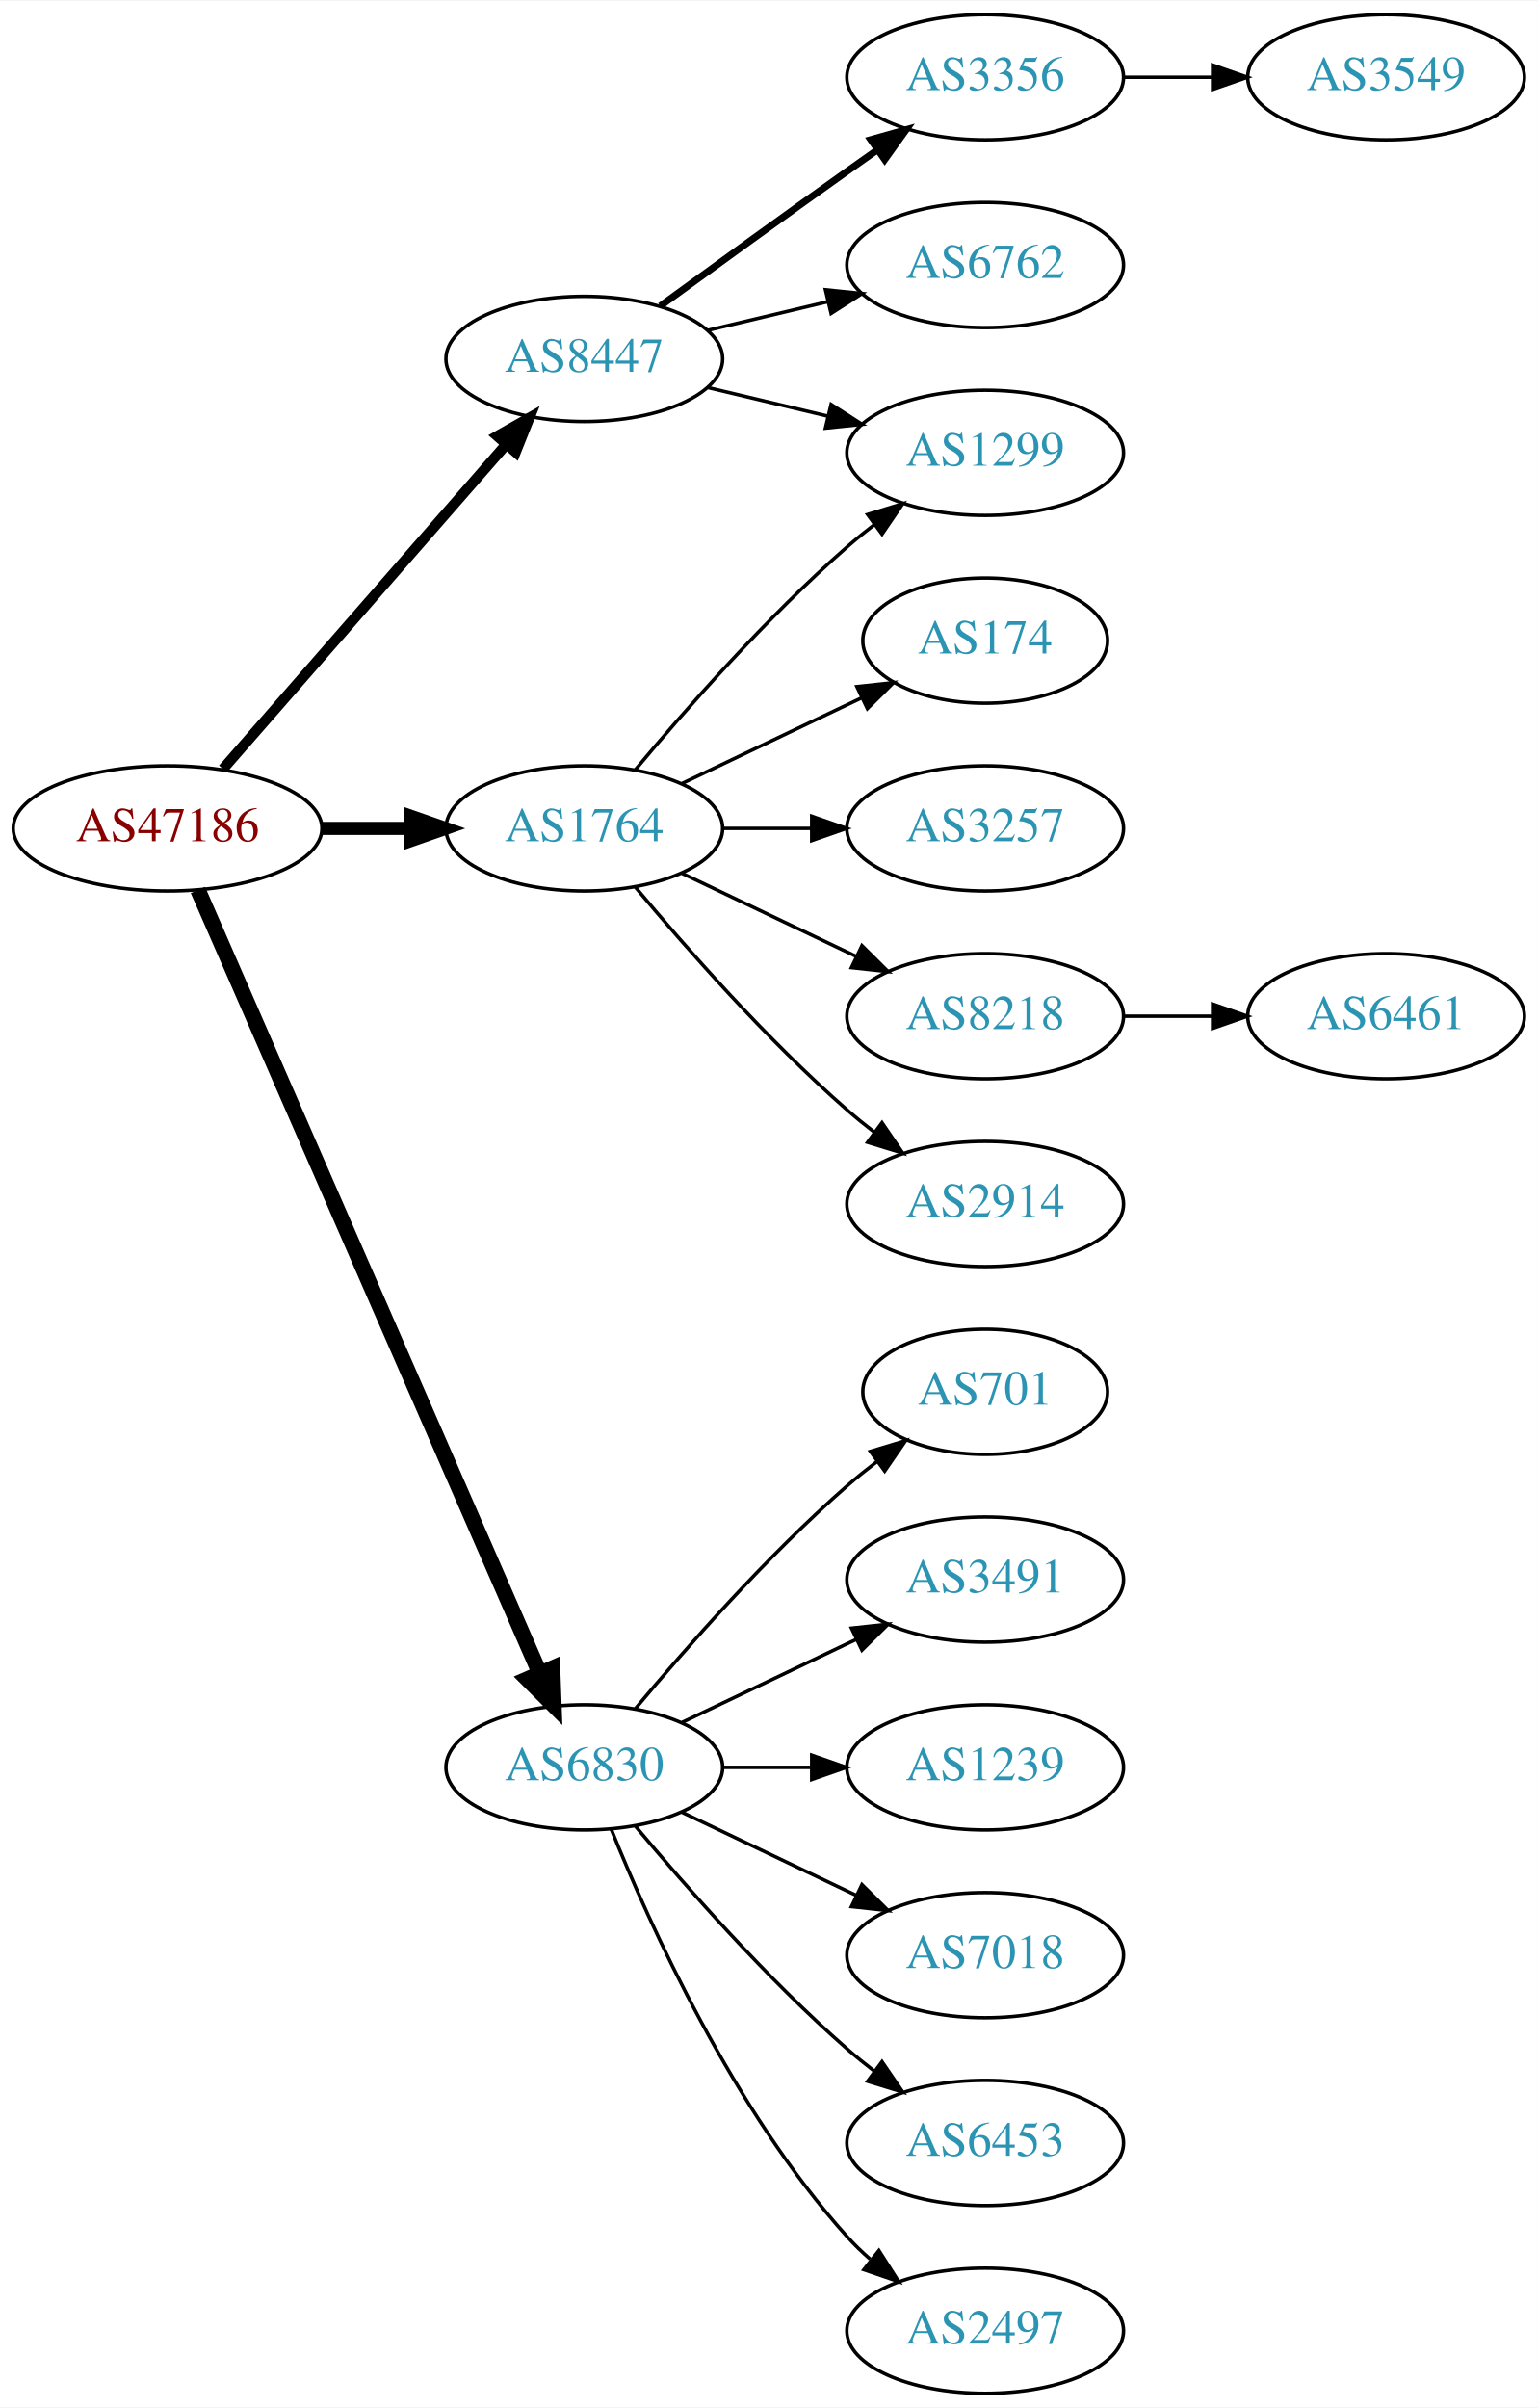
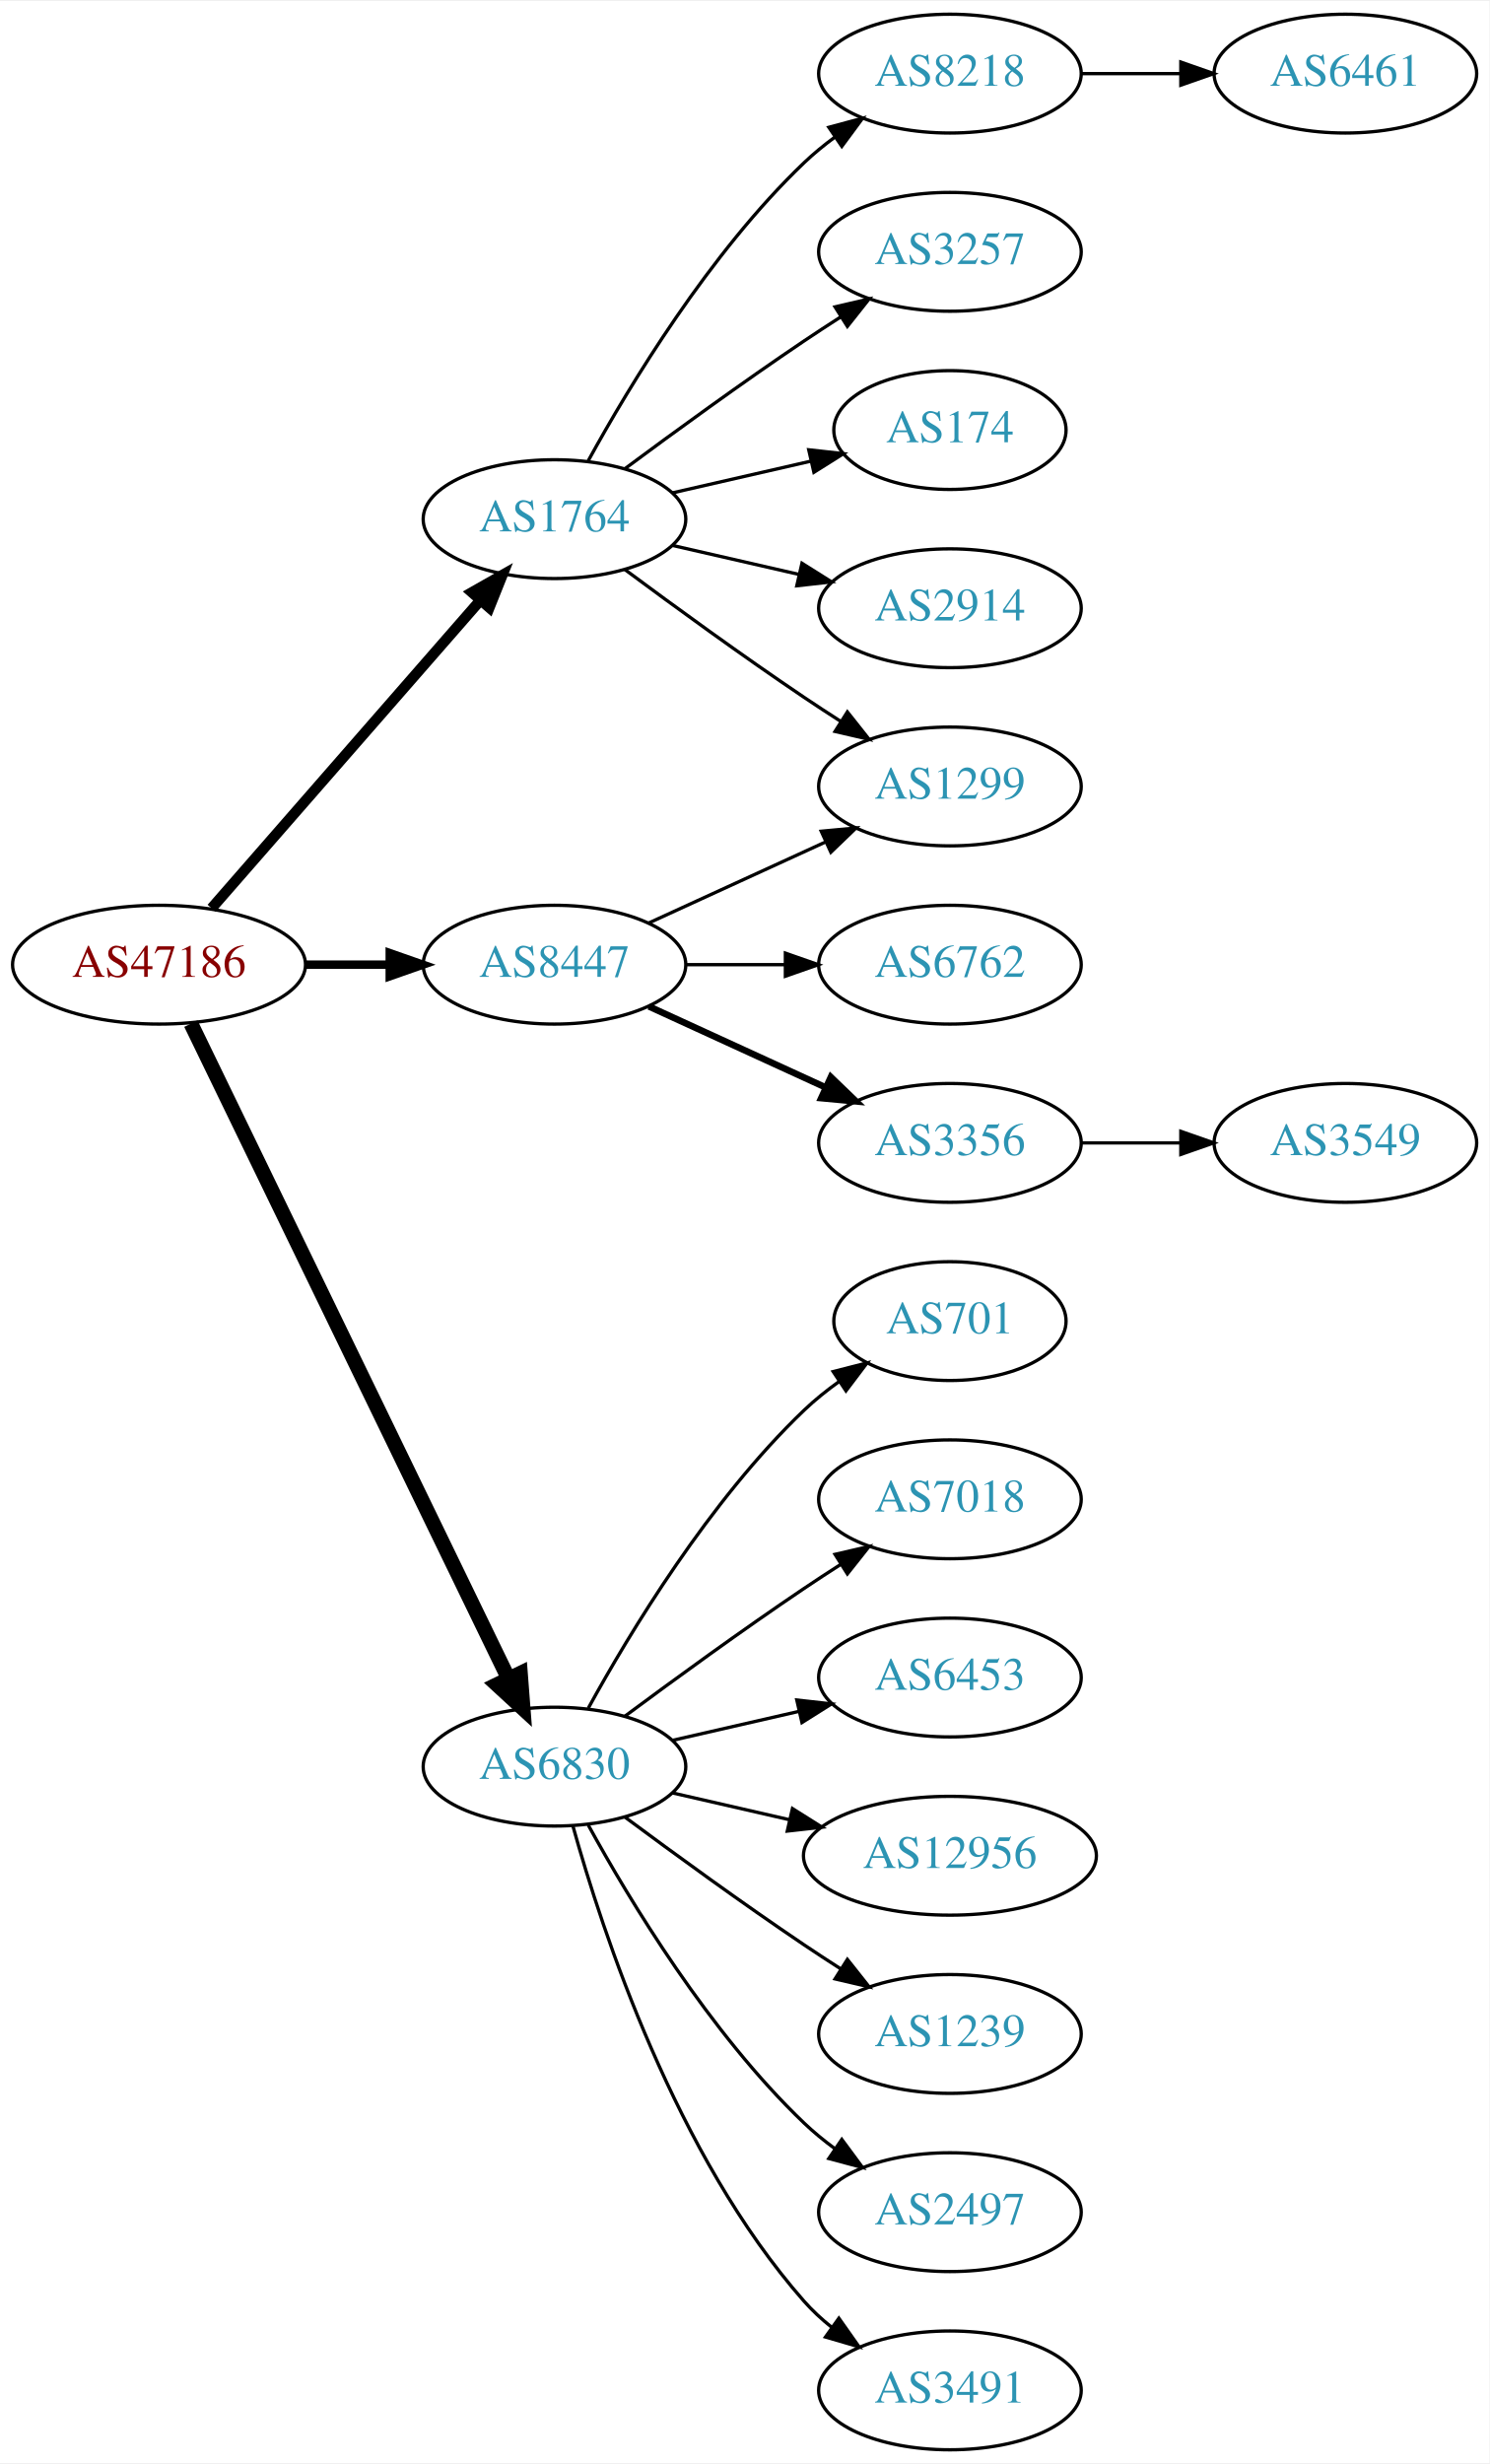
- <svg xmlns="http://www.w3.org/2000/svg" xmlns:xlink="http://www.w3.org/1999/xlink" width="442pt" height="692pt" viewBox="0.00 0.00 442.27 692.00">
-   <g id="graph0" class="graph" transform="scale(1 1) rotate(0) translate(4 688)">
-     <polygon fill="white" stroke="none" points="-4,4 -4,-688 438.271,-688 438.271,4 -4,4" />
+ <svg xmlns="http://www.w3.org/2000/svg" xmlns:xlink="http://www.w3.org/1999/xlink" width="451pt" height="746pt" viewBox="0.00 0.00 451.37 746.00">
+   <g id="graph0" class="graph" transform="scale(1 1) rotate(0) translate(4 742)">
+     <polygon fill="white" stroke="none" points="-4,4 -4,-742 447.37,-742 447.37,4 -4,4" />
    <g id="node1" class="node">
      <g id="a_node1">
        <a xlink:href="/asn/47186" xlink:title="AS47186 ~ Allgemeine Baugesellschaft PORR AG [AT]">
          <ellipse fill="#ffffff" stroke="black" cx="44.196" cy="-450" rx="44.393" ry="18" />
          <text text-anchor="middle" x="44.196" y="-446.3" font-family="Times,serif" font-size="14.00" fill="#880000">AS47186</text>
        </a>
      </g>
    </g>
    <g id="node2" class="node">
      <g id="a_node2">
        <a xlink:href="/asn/1764" xlink:title="AS1764 ~ NEXTLAYER-AS [AT]">
-           <ellipse fill="#ffffff" stroke="black" cx="164.039" cy="-450" rx="39.794" ry="18" />
-           <text text-anchor="middle" x="164.039" y="-446.3" font-family="Times,serif" font-size="14.00" fill="#2c94b3">AS1764</text>
+           <ellipse fill="#ffffff" stroke="black" cx="164.039" cy="-585" rx="39.794" ry="18" />
+           <text text-anchor="middle" x="164.039" y="-581.3" font-family="Times,serif" font-size="14.00" fill="#2c94b3">AS1764</text>
        </a>
      </g>
    </g>
    <g id="edge1" class="edge">
-       <path fill="none" stroke="black" stroke-width="3.75" d="M88.407,-450C96.72,-450 105.482,-450 113.965,-450" />
-       <polygon fill="black" stroke="black" stroke-width="3.75" points="114.123,-453.5 124.123,-450 114.123,-446.5 114.123,-453.5" />
+       <path fill="none" stroke="black" stroke-width="3.214" d="M60.121,-467.098C80.663,-490.631 117.782,-533.155 141.379,-560.187" />
+       <polygon fill="black" stroke="black" stroke-width="3.214" points="139.022,-562.809 148.235,-568.041 144.296,-558.206 139.022,-562.809" />
    </g>
    <g id="node3" class="node">
      <g id="a_node3">
        <a xlink:href="/asn/6830" xlink:title="AS6830 ~ LGI-UPC [AT]">
-           <ellipse fill="#ffffff" stroke="black" cx="164.039" cy="-180" rx="39.794" ry="18" />
-           <text text-anchor="middle" x="164.039" y="-176.3" font-family="Times,serif" font-size="14.00" fill="#2c94b3">AS6830</text>
+           <ellipse fill="#ffffff" stroke="black" cx="164.039" cy="-207" rx="39.794" ry="18" />
+           <text text-anchor="middle" x="164.039" y="-203.3" font-family="Times,serif" font-size="14.00" fill="#2c94b3">AS6830</text>
        </a>
      </g>
    </g>
    <g id="edge2" class="edge">
-       <path fill="none" stroke="black" stroke-width="4.5" d="M52.928,-432.285C73.029,-386.229 127.038,-262.486 151.141,-207.261" />
-       <polygon fill="black" stroke="black" stroke-width="4.5" points="154.887,-208.521 155.278,-197.781 147.669,-205.371 154.887,-208.521" />
+       <path fill="none" stroke="black" stroke-width="4.5" d="M53.861,-432.132C74.342,-389.899 125.829,-283.728 150.055,-233.773" />
+       <polygon fill="black" stroke="black" stroke-width="4.5" points="153.699,-235.283 154.52,-224.567 146.613,-231.846 153.699,-235.283" />
    </g>
    <g id="node4" class="node">
      <g id="a_node4">
        <a xlink:href="/asn/8447" xlink:title="AS8447 ~ A1 Telekom Austria AG [AT]">
-           <ellipse fill="#ffffff" stroke="black" cx="164.039" cy="-585" rx="39.794" ry="18" />
-           <text text-anchor="middle" x="164.039" y="-581.3" font-family="Times,serif" font-size="14.00" fill="#2c94b3">AS8447</text>
+           <ellipse fill="#ffffff" stroke="black" cx="164.039" cy="-450" rx="39.794" ry="18" />
+           <text text-anchor="middle" x="164.039" y="-446.3" font-family="Times,serif" font-size="14.00" fill="#2c94b3">AS8447</text>
        </a>
      </g>
    </g>
    <g id="edge3" class="edge">
-       <path fill="none" stroke="black" stroke-width="3" d="M60.121,-467.098C80.663,-490.631 117.782,-533.155 141.379,-560.187" />
-       <polygon fill="black" stroke="black" stroke-width="3" points="139.022,-562.809 148.235,-568.041 144.296,-558.206 139.022,-562.809" />
+       <path fill="none" stroke="black" stroke-width="2.571" d="M88.407,-450C96.72,-450 105.482,-450 113.965,-450" />
+       <polygon fill="black" stroke="black" stroke-width="2.571" points="114.123,-453.5 124.123,-450 114.123,-446.5 114.123,-453.5" />
    </g>
    <g id="node5" class="node">
      <g id="a_node5">
-         <a xlink:href="/asn/1299" xlink:title="AS1299 ~ Telia Carrier [EU]">
-           <ellipse fill="#ffffff" stroke="black" cx="279.332" cy="-558" rx="39.794" ry="18" />
-           <text text-anchor="middle" x="279.332" y="-554.3" font-family="Times,serif" font-size="14.00" fill="#2c94b3">AS1299</text>
+         <a xlink:href="/asn/8218" xlink:title="AS8218 ~ legacy Neotelecoms [FR]">
+           <ellipse fill="#ffffff" stroke="black" cx="283.881" cy="-720" rx="39.794" ry="18" />
+           <text text-anchor="middle" x="283.881" y="-716.3" font-family="Times,serif" font-size="14.00" fill="#2c94b3">AS8218</text>
        </a>
      </g>
    </g>
    <g id="edge4" class="edge">
-       <path fill="none" stroke="black" d="M178.669,-466.817C192.951,-483.929 216.498,-510.745 239.685,-531 242.151,-533.154 244.789,-535.294 247.487,-537.372" />
-       <polygon fill="black" stroke="black" points="245.512,-540.264 255.641,-543.37 249.66,-534.625 245.512,-540.264" />
+       <path fill="none" stroke="black" d="M174.28,-602.713C186.825,-625.561 211.002,-665.611 239.685,-693 242.553,-695.739 245.742,-698.347 249.051,-700.785" />
+       <polygon fill="black" stroke="black" points="247.175,-703.742 257.411,-706.477 251.114,-697.956 247.175,-703.742" />
    </g>
    <g id="node6" class="node">
      <g id="a_node6">
-         <a xlink:href="/asn/174" xlink:title="AS174 ~ Cogent Communications [US]">
-           <ellipse fill="#ffffff" stroke="black" cx="279.332" cy="-504" rx="35.194" ry="18" />
-           <text text-anchor="middle" x="279.332" y="-500.3" font-family="Times,serif" font-size="14.00" fill="#2c94b3">AS174</text>
+         <a xlink:href="/asn/3257" xlink:title="AS3257 ~ GTT [DE]">
+           <ellipse fill="#ffffff" stroke="black" cx="283.881" cy="-666" rx="39.794" ry="18" />
+           <text text-anchor="middle" x="283.881" y="-662.3" font-family="Times,serif" font-size="14.00" fill="#2c94b3">AS3257</text>
        </a>
      </g>
    </g>
    <g id="edge5" class="edge">
-       <path fill="none" stroke="black" d="M192.175,-462.934C207.607,-470.29 227.092,-479.577 243.628,-487.459" />
-       <polygon fill="black" stroke="black" points="242.436,-490.768 252.969,-491.911 245.448,-484.449 242.436,-490.768" />
+       <path fill="none" stroke="black" d="M185.369,-600.277C200.231,-611.304 220.976,-626.407 239.685,-639 243.234,-641.389 246.984,-643.839 250.733,-646.242" />
+       <polygon fill="black" stroke="black" points="249.059,-649.325 259.381,-651.712 252.801,-643.409 249.059,-649.325" />
    </g>
    <g id="node7" class="node">
      <g id="a_node7">
-         <a xlink:href="/asn/3257" xlink:title="AS3257 ~ GTT [DE]">
-           <ellipse fill="#ffffff" stroke="black" cx="279.332" cy="-450" rx="39.794" ry="18" />
-           <text text-anchor="middle" x="279.332" y="-446.3" font-family="Times,serif" font-size="14.00" fill="#2c94b3">AS3257</text>
+         <a xlink:href="/asn/174" xlink:title="AS174 ~ Cogent Communications [US]">
+           <ellipse fill="#ffffff" stroke="black" cx="283.881" cy="-612" rx="35.194" ry="18" />
+           <text text-anchor="middle" x="283.881" y="-608.3" font-family="Times,serif" font-size="14.00" fill="#2c94b3">AS174</text>
        </a>
      </g>
    </g>
    <g id="edge6" class="edge">
-       <path fill="none" stroke="black" d="M203.711,-450C211.914,-450 220.678,-450 229.21,-450" />
-       <polygon fill="black" stroke="black" points="229.449,-453.5 239.449,-450 229.449,-446.5 229.449,-453.5" />
+       <path fill="none" stroke="black" d="M199.758,-592.955C212.85,-595.955 227.873,-599.396 241.513,-602.522" />
+       <polygon fill="black" stroke="black" points="241.091,-606.016 251.621,-604.838 242.655,-599.193 241.091,-606.016" />
    </g>
    <g id="node8" class="node">
      <g id="a_node8">
-         <a xlink:href="/asn/8218" xlink:title="AS8218 ~ legacy Neotelecoms [FR]">
-           <ellipse fill="#ffffff" stroke="black" cx="279.332" cy="-396" rx="39.794" ry="18" />
-           <text text-anchor="middle" x="279.332" y="-392.3" font-family="Times,serif" font-size="14.00" fill="#2c94b3">AS8218</text>
+         <a xlink:href="/asn/2914" xlink:title="AS2914 ~ NTT America, Inc. [US]">
+           <ellipse fill="#ffffff" stroke="black" cx="283.881" cy="-558" rx="39.794" ry="18" />
+           <text text-anchor="middle" x="283.881" y="-554.3" font-family="Times,serif" font-size="14.00" fill="#2c94b3">AS2914</text>
        </a>
      </g>
    </g>
    <g id="edge7" class="edge">
-       <path fill="none" stroke="black" d="M192.175,-437.066C207.169,-429.919 225.99,-420.948 242.213,-413.215" />
-       <polygon fill="black" stroke="black" points="243.895,-416.291 251.417,-408.829 240.884,-409.972 243.895,-416.291" />
+       <path fill="none" stroke="black" d="M199.758,-577.045C211.758,-574.296 225.379,-571.175 238.071,-568.267" />
+       <polygon fill="black" stroke="black" points="239.037,-571.636 248.003,-565.991 237.474,-564.813 239.037,-571.636" />
    </g>
    <g id="node9" class="node">
      <g id="a_node9">
-         <a xlink:href="/asn/2914" xlink:title="AS2914 ~ NTT America, Inc. [US]">
-           <ellipse fill="#ffffff" stroke="black" cx="279.332" cy="-342" rx="39.794" ry="18" />
-           <text text-anchor="middle" x="279.332" y="-338.3" font-family="Times,serif" font-size="14.00" fill="#2c94b3">AS2914</text>
+         <a xlink:href="/asn/1299" xlink:title="AS1299 ~ Telia Carrier [EU]">
+           <ellipse fill="#ffffff" stroke="black" cx="283.881" cy="-504" rx="39.794" ry="18" />
+           <text text-anchor="middle" x="283.881" y="-500.3" font-family="Times,serif" font-size="14.00" fill="#2c94b3">AS1299</text>
        </a>
      </g>
    </g>
    <g id="edge8" class="edge">
-       <path fill="none" stroke="black" d="M178.669,-433.183C192.951,-416.071 216.498,-389.255 239.685,-369 242.151,-366.846 244.789,-364.706 247.487,-362.628" />
-       <polygon fill="black" stroke="black" points="249.66,-365.375 255.641,-356.63 245.512,-359.736 249.66,-365.375" />
+       <path fill="none" stroke="black" d="M185.369,-569.723C200.231,-558.696 220.976,-543.593 239.685,-531 243.234,-528.611 246.984,-526.161 250.733,-523.758" />
+       <polygon fill="black" stroke="black" points="252.801,-526.591 259.381,-518.288 249.059,-520.675 252.801,-526.591" />
    </g>
    <g id="node11" class="node">
      <g id="a_node11">
        <a xlink:href="/asn/701" xlink:title="AS701 ~ UUNET [US]">
-           <ellipse fill="#ffffff" stroke="black" cx="279.332" cy="-288" rx="35.194" ry="18" />
-           <text text-anchor="middle" x="279.332" y="-284.3" font-family="Times,serif" font-size="14.00" fill="#2c94b3">AS701</text>
+           <ellipse fill="#ffffff" stroke="black" cx="283.881" cy="-342" rx="35.194" ry="18" />
+           <text text-anchor="middle" x="283.881" y="-338.3" font-family="Times,serif" font-size="14.00" fill="#2c94b3">AS701</text>
        </a>
      </g>
    </g>
    <g id="edge10" class="edge">
-       <path fill="none" stroke="black" d="M178.669,-196.817C192.951,-213.929 216.498,-240.745 239.685,-261 242.355,-263.332 245.228,-265.648 248.158,-267.886" />
-       <polygon fill="black" stroke="black" points="246.309,-270.87 256.449,-273.939 250.436,-265.216 246.309,-270.87" />
+       <path fill="none" stroke="black" d="M174.28,-224.713C186.825,-247.561 211.002,-287.611 239.685,-315 242.939,-318.107 246.606,-321.046 250.393,-323.76" />
+       <polygon fill="black" stroke="black" points="248.495,-326.701 258.761,-329.322 252.37,-320.872 248.495,-326.701" />
    </g>
    <g id="node12" class="node">
      <g id="a_node12">
-         <a xlink:href="/asn/3491" xlink:title="AS3491 ~ PCCW Global, Inc. [US]">
-           <ellipse fill="#ffffff" stroke="black" cx="279.332" cy="-234" rx="39.794" ry="18" />
-           <text text-anchor="middle" x="279.332" y="-230.3" font-family="Times,serif" font-size="14.00" fill="#2c94b3">AS3491</text>
+         <a xlink:href="/asn/7018" xlink:title="AS7018 ~ AT&amp;T Services, Inc. [US]">
+           <ellipse fill="#ffffff" stroke="black" cx="283.881" cy="-288" rx="39.794" ry="18" />
+           <text text-anchor="middle" x="283.881" y="-284.3" font-family="Times,serif" font-size="14.00" fill="#2c94b3">AS7018</text>
        </a>
      </g>
    </g>
    <g id="edge11" class="edge">
-       <path fill="none" stroke="black" d="M192.175,-192.934C207.169,-200.081 225.99,-209.052 242.213,-216.785" />
-       <polygon fill="black" stroke="black" points="240.884,-220.028 251.417,-221.171 243.895,-213.709 240.884,-220.028" />
+       <path fill="none" stroke="black" d="M185.369,-222.277C200.231,-233.304 220.976,-248.407 239.685,-261 243.234,-263.389 246.984,-265.839 250.733,-268.242" />
+       <polygon fill="black" stroke="black" points="249.059,-271.325 259.381,-273.712 252.801,-265.409 249.059,-271.325" />
    </g>
    <g id="node13" class="node">
      <g id="a_node13">
-         <a xlink:href="/asn/1239" xlink:title="AS1239 ~ Sprint [US]">
-           <ellipse fill="#ffffff" stroke="black" cx="279.332" cy="-180" rx="39.794" ry="18" />
-           <text text-anchor="middle" x="279.332" y="-176.3" font-family="Times,serif" font-size="14.00" fill="#2c94b3">AS1239</text>
+         <a xlink:href="/asn/6453" xlink:title="AS6453 ~ TATA COMMUNICATIONS (AMERICA) INC [US]">
+           <ellipse fill="#ffffff" stroke="black" cx="283.881" cy="-234" rx="39.794" ry="18" />
+           <text text-anchor="middle" x="283.881" y="-230.3" font-family="Times,serif" font-size="14.00" fill="#2c94b3">AS6453</text>
        </a>
      </g>
    </g>
    <g id="edge12" class="edge">
-       <path fill="none" stroke="black" d="M203.711,-180C211.914,-180 220.678,-180 229.21,-180" />
-       <polygon fill="black" stroke="black" points="229.449,-183.5 239.449,-180 229.449,-176.5 229.449,-183.5" />
+       <path fill="none" stroke="black" d="M199.758,-214.955C211.758,-217.704 225.379,-220.825 238.071,-223.733" />
+       <polygon fill="black" stroke="black" points="237.474,-227.187 248.003,-226.009 239.037,-220.364 237.474,-227.187" />
    </g>
    <g id="node14" class="node">
      <g id="a_node14">
-         <a xlink:href="/asn/7018" xlink:title="AS7018 ~ AT&amp;T Services, Inc. [US]">
-           <ellipse fill="#ffffff" stroke="black" cx="279.332" cy="-126" rx="39.794" ry="18" />
-           <text text-anchor="middle" x="279.332" y="-122.3" font-family="Times,serif" font-size="14.00" fill="#2c94b3">AS7018</text>
+         <a xlink:href="/asn/12956" xlink:title="AS12956 ~ TELXIUS [ES]">
+           <ellipse fill="#ffffff" stroke="black" cx="283.881" cy="-180" rx="44.393" ry="18" />
+           <text text-anchor="middle" x="283.881" y="-176.3" font-family="Times,serif" font-size="14.00" fill="#2c94b3">AS12956</text>
        </a>
      </g>
    </g>
    <g id="edge13" class="edge">
-       <path fill="none" stroke="black" d="M192.175,-167.066C207.169,-159.919 225.99,-150.948 242.213,-143.215" />
-       <polygon fill="black" stroke="black" points="243.895,-146.291 251.417,-138.829 240.884,-139.972 243.895,-146.291" />
+       <path fill="none" stroke="black" d="M199.758,-199.045C210.896,-196.493 223.432,-193.621 235.325,-190.896" />
+       <polygon fill="black" stroke="black" points="236.153,-194.297 245.119,-188.652 234.59,-187.474 236.153,-194.297" />
    </g>
    <g id="node15" class="node">
      <g id="a_node15">
-         <a xlink:href="/asn/6453" xlink:title="AS6453 ~ TATA COMMUNICATIONS (AMERICA) INC [US]">
-           <ellipse fill="#ffffff" stroke="black" cx="279.332" cy="-72" rx="39.794" ry="18" />
-           <text text-anchor="middle" x="279.332" y="-68.3" font-family="Times,serif" font-size="14.00" fill="#2c94b3">AS6453</text>
+         <a xlink:href="/asn/1239" xlink:title="AS1239 ~ Sprint [US]">
+           <ellipse fill="#ffffff" stroke="black" cx="283.881" cy="-126" rx="39.794" ry="18" />
+           <text text-anchor="middle" x="283.881" y="-122.3" font-family="Times,serif" font-size="14.00" fill="#2c94b3">AS1239</text>
        </a>
      </g>
    </g>
    <g id="edge14" class="edge">
-       <path fill="none" stroke="black" d="M178.669,-163.183C192.951,-146.071 216.498,-119.255 239.685,-99 242.151,-96.846 244.789,-94.706 247.487,-92.628" />
-       <polygon fill="black" stroke="black" points="249.66,-95.375 255.641,-86.63 245.512,-89.736 249.66,-95.375" />
+       <path fill="none" stroke="black" d="M185.369,-191.723C200.231,-180.696 220.976,-165.593 239.685,-153 243.234,-150.611 246.984,-148.161 250.733,-145.758" />
+       <polygon fill="black" stroke="black" points="252.801,-148.591 259.381,-140.288 249.059,-142.675 252.801,-148.591" />
    </g>
    <g id="node16" class="node">
      <g id="a_node16">
        <a xlink:href="/asn/2497" xlink:title="AS2497 ~ Internet Initiative Japan Inc. [JP]">
-           <ellipse fill="#ffffff" stroke="black" cx="279.332" cy="-18" rx="39.794" ry="18" />
-           <text text-anchor="middle" x="279.332" y="-14.3" font-family="Times,serif" font-size="14.00" fill="#2c94b3">AS2497</text>
+           <ellipse fill="#ffffff" stroke="black" cx="283.881" cy="-72" rx="39.794" ry="18" />
+           <text text-anchor="middle" x="283.881" y="-68.3" font-family="Times,serif" font-size="14.00" fill="#2c94b3">AS2497</text>
        </a>
      </g>
    </g>
    <g id="edge15" class="edge">
-       <path fill="none" stroke="black" d="M171.786,-162.213C182.837,-134.757 206.891,-81.422 239.685,-45 241.688,-42.776 243.906,-40.637 246.239,-38.603" />
-       <polygon fill="black" stroke="black" points="248.769,-41.065 254.458,-32.127 244.437,-35.567 248.769,-41.065" />
-     </g>
-     <g id="edge18" class="edge">
-       <path fill="none" stroke="black" d="M199.646,-576.752C210.517,-574.162 222.671,-571.265 234.114,-568.538" />
-       <polygon fill="black" stroke="black" points="235.02,-571.92 243.936,-566.197 233.397,-565.111 235.02,-571.92" />
+       <path fill="none" stroke="black" d="M174.28,-189.287C186.825,-166.439 211.002,-126.389 239.685,-99 242.553,-96.261 245.742,-93.653 249.051,-91.215" />
+       <polygon fill="black" stroke="black" points="251.114,-94.044 257.411,-85.523 247.175,-88.258 251.114,-94.044" />
    </g>
    <g id="node17" class="node">
      <g id="a_node17">
-         <a xlink:href="/asn/3356" xlink:title="AS3356 ~ Level 3 Parent, LLC [US]">
-           <ellipse fill="#ffffff" stroke="black" cx="279.332" cy="-666" rx="39.794" ry="18" />
-           <text text-anchor="middle" x="279.332" y="-662.3" font-family="Times,serif" font-size="14.00" fill="#2c94b3">AS3356</text>
+         <a xlink:href="/asn/3491" xlink:title="AS3491 ~ PCCW Global, Inc. [US]">
+           <ellipse fill="#ffffff" stroke="black" cx="283.881" cy="-18" rx="39.794" ry="18" />
+           <text text-anchor="middle" x="283.881" y="-14.3" font-family="Times,serif" font-size="14.00" fill="#2c94b3">AS3491</text>
        </a>
      </g>
    </g>
    <g id="edge16" class="edge">
-       <path fill="none" stroke="black" stroke-width="2" d="M185.887,-600.222C200.821,-611.091 221.435,-626.025 239.685,-639 242.506,-641.005 245.449,-643.085 248.397,-645.159" />
-       <polygon fill="black" stroke="black" stroke-width="2" points="246.424,-648.05 256.621,-650.926 250.443,-642.319 246.424,-648.05" />
+       <path fill="none" stroke="black" d="M169.612,-189.054C178.517,-157.005 200.801,-89.158 239.685,-45 242.169,-42.179 245.019,-39.551 248.044,-37.129" />
+       <polygon fill="black" stroke="black" points="250.23,-39.869 256.334,-31.209 246.162,-34.172 250.23,-39.869" />
+     </g>
+     <g id="edge18" class="edge">
+       <path fill="none" stroke="black" d="M192.667,-462.661C208.624,-469.973 228.895,-479.261 246.178,-487.181" />
+       <polygon fill="black" stroke="black" points="244.876,-490.435 255.425,-491.419 247.793,-484.071 244.876,-490.435" />
    </g>
    <g id="node18" class="node">
      <g id="a_node18">
        <a xlink:href="/asn/6762" xlink:title="AS6762 ~ TELECOM ITALIA SPARKLE S.p.A. [IT]">
-           <ellipse fill="#ffffff" stroke="black" cx="279.332" cy="-612" rx="39.794" ry="18" />
-           <text text-anchor="middle" x="279.332" y="-608.3" font-family="Times,serif" font-size="14.00" fill="#2c94b3">AS6762</text>
+           <ellipse fill="#ffffff" stroke="black" cx="283.881" cy="-450" rx="39.794" ry="18" />
+           <text text-anchor="middle" x="283.881" y="-446.3" font-family="Times,serif" font-size="14.00" fill="#2c94b3">AS6762</text>
        </a>
      </g>
    </g>
    <g id="edge17" class="edge">
-       <path fill="none" stroke="black" d="M199.646,-593.248C210.517,-595.838 222.671,-598.735 234.114,-601.462" />
-       <polygon fill="black" stroke="black" points="233.397,-604.889 243.936,-603.803 235.02,-598.08 233.397,-604.889" />
+       <path fill="none" stroke="black" d="M203.951,-450C213.505,-450 223.854,-450 233.817,-450" />
+       <polygon fill="black" stroke="black" points="234.009,-453.5 244.009,-450 234.009,-446.5 234.009,-453.5" />
+     </g>
+     <g id="node19" class="node">
+       <g id="a_node19">
+         <a xlink:href="/asn/3356" xlink:title="AS3356 ~ Level 3 Parent, LLC [US]">
+           <ellipse fill="#ffffff" stroke="black" cx="283.881" cy="-396" rx="39.794" ry="18" />
+           <text text-anchor="middle" x="283.881" y="-392.3" font-family="Times,serif" font-size="14.00" fill="#2c94b3">AS3356</text>
+         </a>
+       </g>
+     </g>
+     <g id="edge19" class="edge">
+       <path fill="none" stroke="black" stroke-width="2" d="M192.667,-437.339C208.624,-430.027 228.895,-420.739 246.178,-412.819" />
+       <polygon fill="black" stroke="black" stroke-width="2" points="247.793,-415.929 255.425,-408.581 244.876,-409.565 247.793,-415.929" />
    </g>
    <g id="node10" class="node">
      <g id="a_node10">
        <a xlink:href="/asn/6461" xlink:title="AS6461 ~ Zayo Bandwidth [US]">
-           <ellipse fill="#ffffff" stroke="black" cx="394.625" cy="-396" rx="39.794" ry="18" />
-           <text text-anchor="middle" x="394.625" y="-392.3" font-family="Times,serif" font-size="14.00" fill="#2c94b3">AS6461</text>
+           <ellipse fill="#ffffff" stroke="black" cx="403.724" cy="-720" rx="39.794" ry="18" />
+           <text text-anchor="middle" x="403.724" y="-716.3" font-family="Times,serif" font-size="14.00" fill="#2c94b3">AS6461</text>
        </a>
      </g>
    </g>
    <g id="edge9" class="edge">
-       <path fill="none" stroke="black" d="M319.004,-396C327.207,-396 335.971,-396 344.503,-396" />
-       <polygon fill="black" stroke="black" points="344.742,-399.5 354.742,-396 344.742,-392.5 344.742,-399.5" />
-     </g>
-     <g id="node19" class="node">
-       <g id="a_node19">
+       <path fill="none" stroke="black" d="M323.794,-720C333.347,-720 343.697,-720 353.659,-720" />
+       <polygon fill="black" stroke="black" points="353.852,-723.5 363.852,-720 353.852,-716.5 353.852,-723.5" />
+     </g>
+     <g id="node20" class="node">
+       <g id="a_node20">
        <a xlink:href="/asn/3549" xlink:title="AS3549 ~ Level 3 Parent, LLC [US]">
-           <ellipse fill="#ffffff" stroke="black" cx="394.625" cy="-666" rx="39.794" ry="18" />
-           <text text-anchor="middle" x="394.625" y="-662.3" font-family="Times,serif" font-size="14.00" fill="#2c94b3">AS3549</text>
-         </a>
-       </g>
-     </g>
-     <g id="edge19" class="edge">
-       <path fill="none" stroke="black" d="M319.004,-666C327.207,-666 335.971,-666 344.503,-666" />
-       <polygon fill="black" stroke="black" points="344.742,-669.5 354.742,-666 344.742,-662.5 344.742,-669.5" />
+           <ellipse fill="#ffffff" stroke="black" cx="403.724" cy="-396" rx="39.794" ry="18" />
+           <text text-anchor="middle" x="403.724" y="-392.3" font-family="Times,serif" font-size="14.00" fill="#2c94b3">AS3549</text>
+         </a>
+       </g>
+     </g>
+     <g id="edge20" class="edge">
+       <path fill="none" stroke="black" d="M323.794,-396C333.347,-396 343.697,-396 353.659,-396" />
+       <polygon fill="black" stroke="black" points="353.852,-399.5 363.852,-396 353.852,-392.5 353.852,-399.5" />
    </g>
  </g>
</svg>
